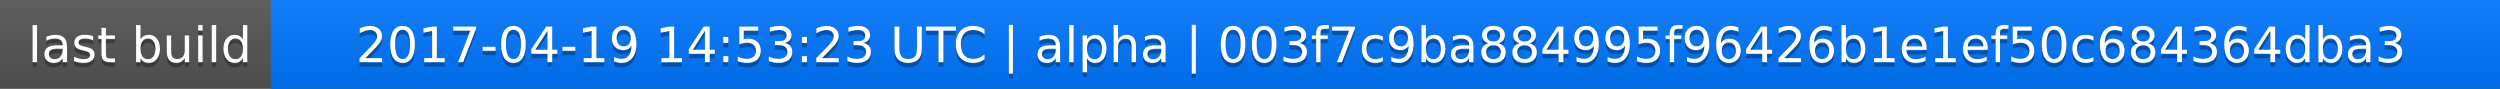
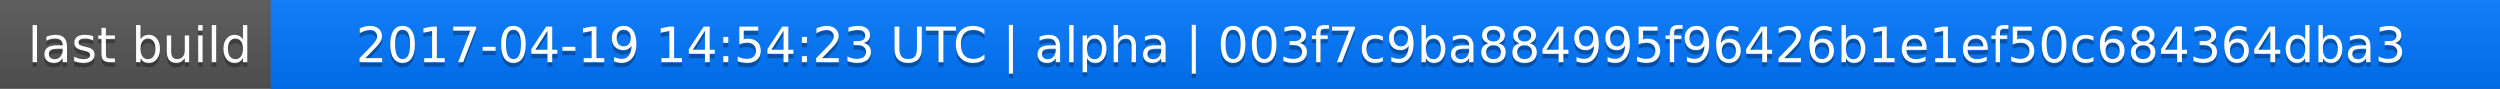
<svg xmlns="http://www.w3.org/2000/svg" width="563" height="20">
  <linearGradient id="a" x2="0" y2="100%">
    <stop offset="0" stop-color="#bbb" stop-opacity=".1" />
    <stop offset="1" stop-opacity=".1" />
  </linearGradient>
  <rect rx="0" width="563" height="20" fill="#555" />
  <rect rx="0" x="61" width="502" height="20" fill="#07f" />
  <path fill="#07f" d="M61 0h4v20h-4z" />
  <rect rx="0" width="563" height="20" fill="url(#a)" />
  <g fill="#fff" text-anchor="middle" font-family="DejaVu Sans,Verdana,Geneva,sans-serif" font-size="11">
    <text x="31.5" y="15" fill="#010101" fill-opacity=".3">last build</text>
    <text x="31.5" y="14">last build</text>
-     <text x="311" y="15" fill="#010101" fill-opacity=".3">2017-04-19 14:53:23 UTC | alpha | 003f7c9ba884995f96426b1e1ef50c684364dba3</text>
-     <text x="311" y="14">2017-04-19 14:53:23 UTC | alpha | 003f7c9ba884995f96426b1e1ef50c684364dba3</text>
+     <text x="311" y="15" fill="#010101" fill-opacity=".3">2017-04-19 14:54:23 UTC | alpha | 003f7c9ba884995f96426b1e1ef50c684364dba3</text>
+     <text x="311" y="14">2017-04-19 14:54:23 UTC | alpha | 003f7c9ba884995f96426b1e1ef50c684364dba3</text>
  </g>
</svg>
